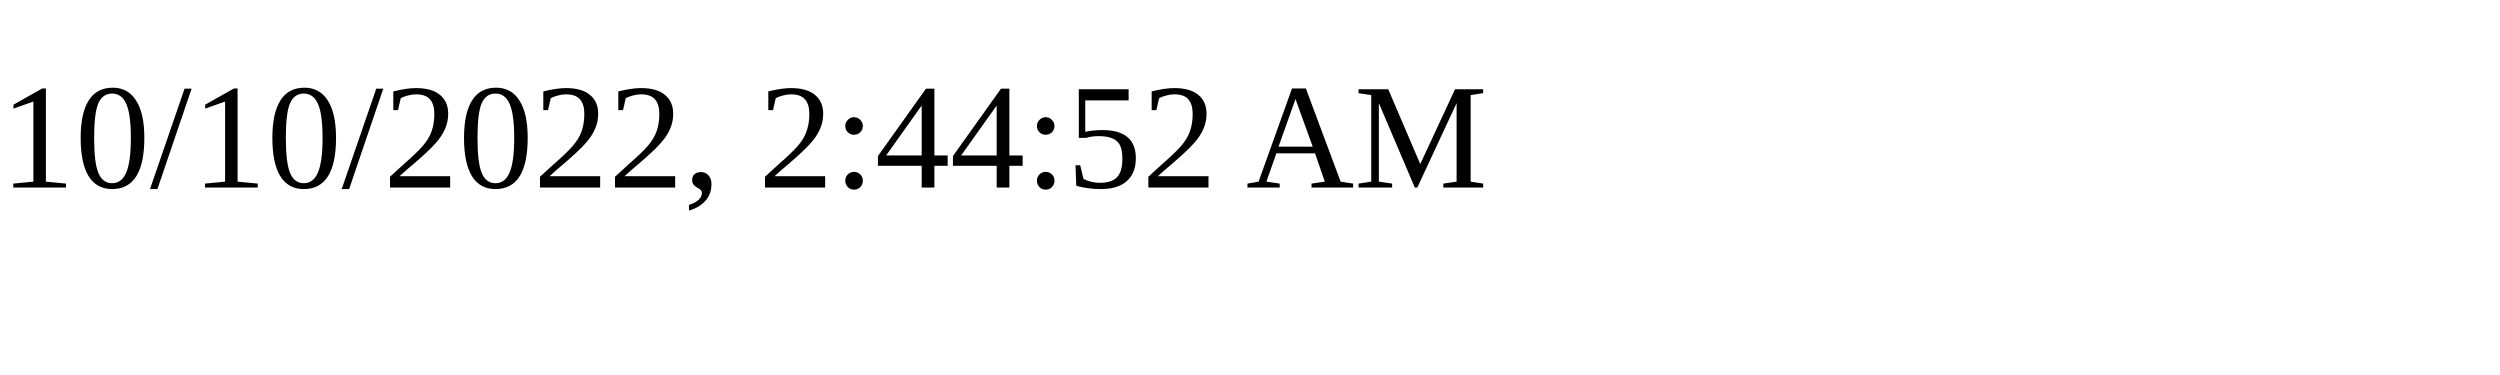
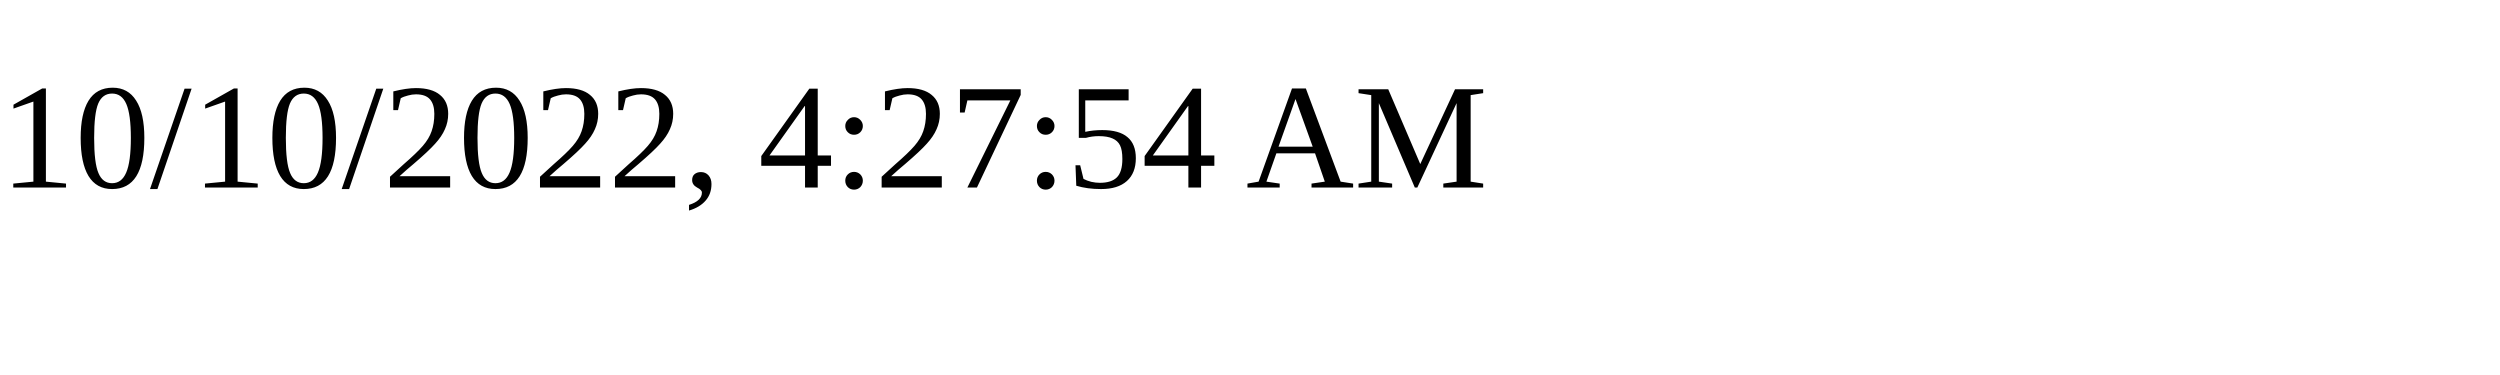
<svg xmlns="http://www.w3.org/2000/svg" height="30" width="200">
-   <text x="0" y="15">10/10/2022, 2:44:52 AM</text>
+   <text x="0" y="15">10/10/2022, 4:27:54 AM</text>
</svg>
